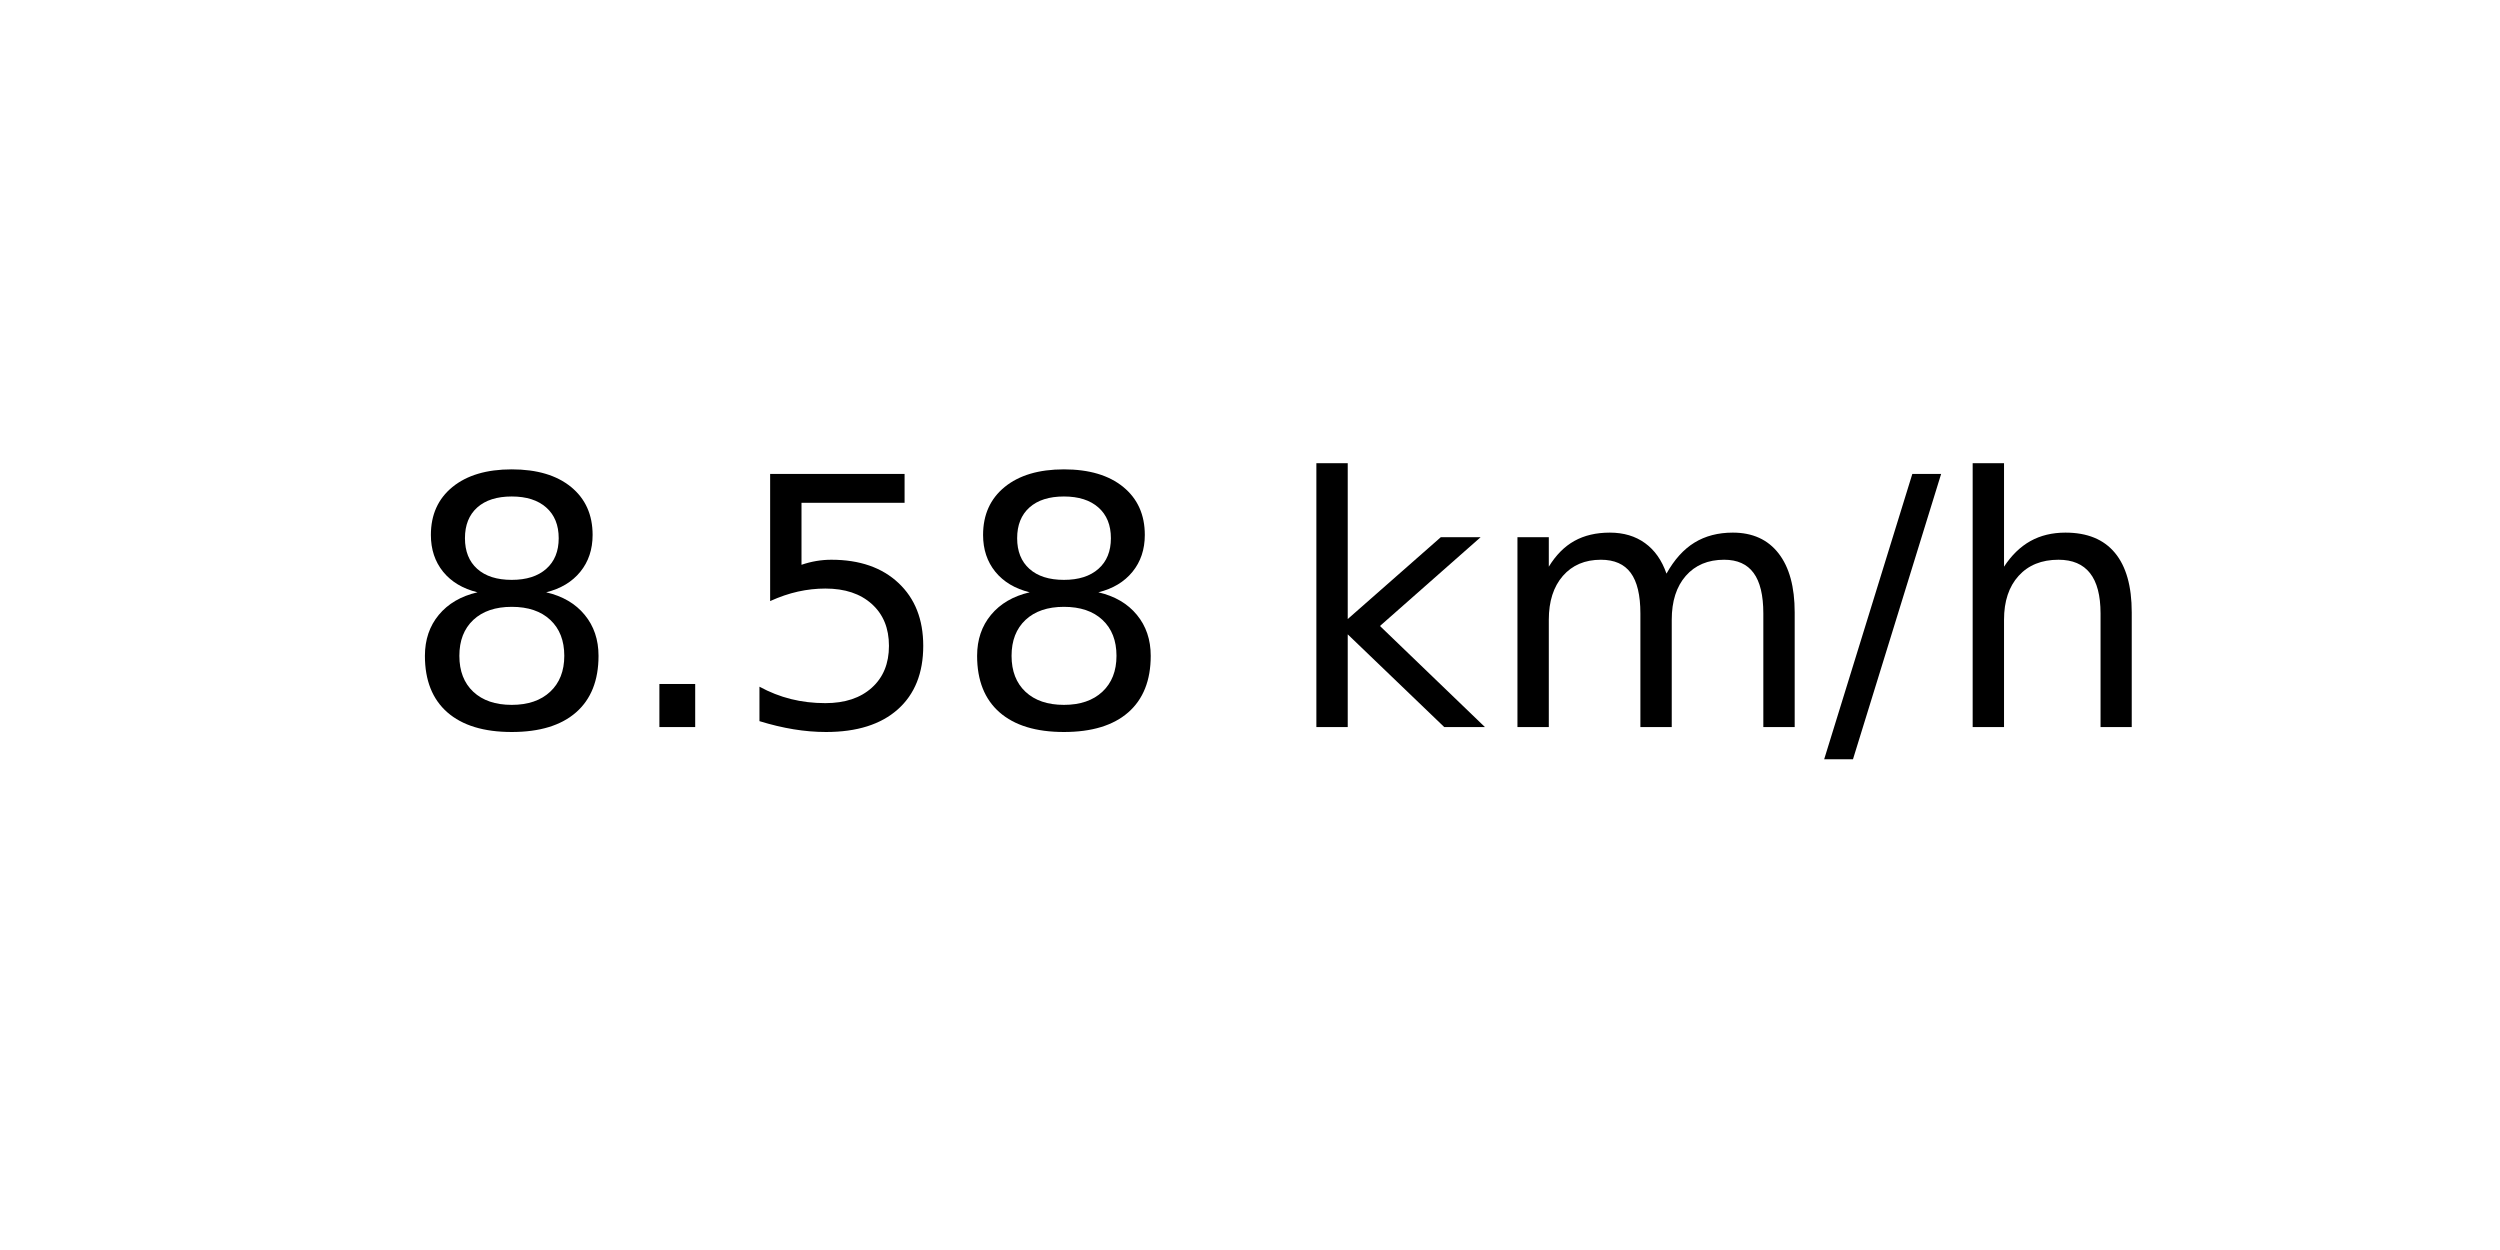
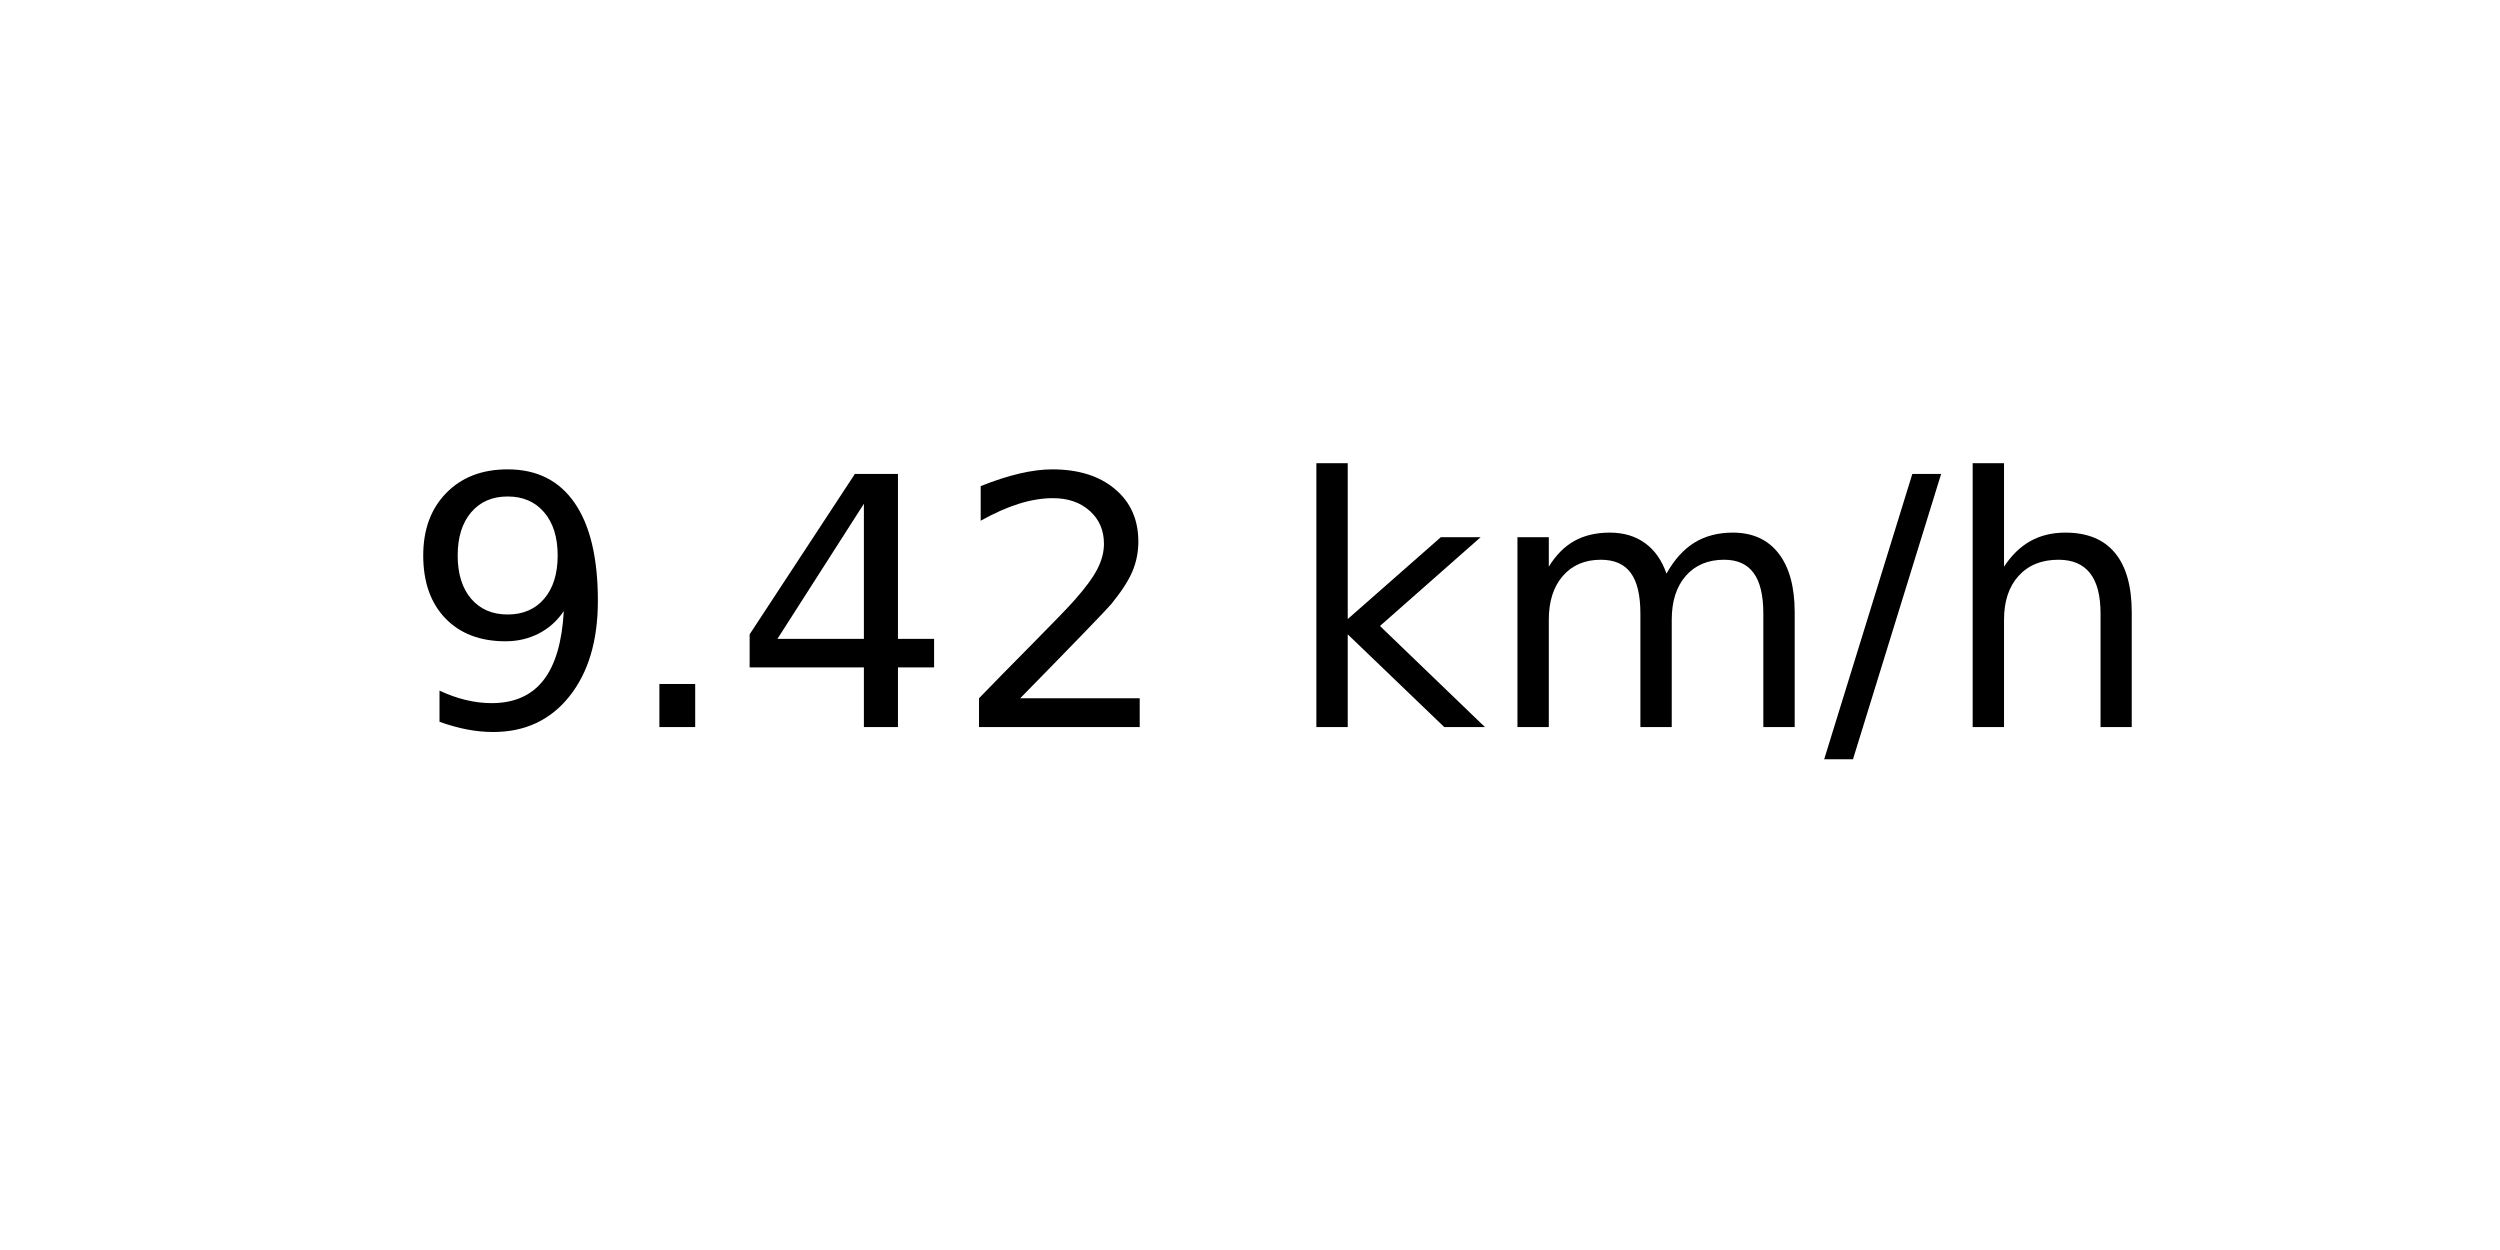
<svg xmlns="http://www.w3.org/2000/svg" xmlns:xlink="http://www.w3.org/1999/xlink" width="72pt" height="36pt" viewBox="0 0 72 36" version="1.1">
  <defs>
    <style type="text/css">*{stroke-linejoin: round; stroke-linecap: butt}</style>
  </defs>
  <g id="figure_1">
    <g id="axes_1">
      <g id="text_1">
        <g transform="translate(11.55937 20.93937) scale(0.1 -0.1)">
          <defs>
-             <path id="DejaVuSans-38" d="M 2034 2216  Q 1584 2216 1326 1975  Q 1069 1734 1069 1313  Q 1069 891 1326 650  Q 1584 409 2034 409  Q 2484 409 2743 651  Q 3003 894 3003 1313  Q 3003 1734 2745 1975  Q 2488 2216 2034 2216  z M 1403 2484  Q 997 2584 770 2862  Q 544 3141 544 3541  Q 544 4100 942 4425  Q 1341 4750 2034 4750  Q 2731 4750 3128 4425  Q 3525 4100 3525 3541  Q 3525 3141 3298 2862  Q 3072 2584 2669 2484  Q 3125 2378 3379 2068  Q 3634 1759 3634 1313  Q 3634 634 3220 271  Q 2806 -91 2034 -91  Q 1263 -91 848 271  Q 434 634 434 1313  Q 434 1759 690 2068  Q 947 2378 1403 2484  z M 1172 3481  Q 1172 3119 1398 2916  Q 1625 2713 2034 2713  Q 2441 2713 2670 2916  Q 2900 3119 2900 3481  Q 2900 3844 2670 4047  Q 2441 4250 2034 4250  Q 1625 4250 1398 4047  Q 1172 3844 1172 3481  z " transform="scale(0.015625)" />
+             <path id="DejaVuSans-39" d="M 703 97  L 703 672  Q 941 559 1184 500  Q 1428 441 1663 441  Q 2288 441 2617 861  Q 2947 1281 2994 2138  Q 2813 1869 2534 1725  Q 2256 1581 1919 1581  Q 1219 1581 811 2004  Q 403 2428 403 3163  Q 403 3881 828 4315  Q 1253 4750 1959 4750  Q 2769 4750 3195 4129  Q 3622 3509 3622 2328  Q 3622 1225 3098 567  Q 2575 -91 1691 -91  Q 1453 -91 1209 -44  Q 966 3 703 97  z M 1959 2075  Q 2384 2075 2632 2365  Q 2881 2656 2881 3163  Q 2881 3666 2632 3958  Q 2384 4250 1959 4250  Q 1534 4250 1286 3958  Q 1038 3666 1038 3163  Q 1038 2656 1286 2365  Q 1534 2075 1959 2075  z " transform="scale(0.015625)" />
            <path id="DejaVuSans-2e" d="M 684 794  L 1344 794  L 1344 0  L 684 0  L 684 794  z " transform="scale(0.015625)" />
-             <path id="DejaVuSans-35" d="M 691 4666  L 3169 4666  L 3169 4134  L 1269 4134  L 1269 2991  Q 1406 3038 1543 3061  Q 1681 3084 1819 3084  Q 2600 3084 3056 2656  Q 3513 2228 3513 1497  Q 3513 744 3044 326  Q 2575 -91 1722 -91  Q 1428 -91 1123 -41  Q 819 9 494 109  L 494 744  Q 775 591 1075 516  Q 1375 441 1709 441  Q 2250 441 2565 725  Q 2881 1009 2881 1497  Q 2881 1984 2565 2268  Q 2250 2553 1709 2553  Q 1456 2553 1204 2497  Q 953 2441 691 2322  L 691 4666  z " transform="scale(0.015625)" />
+             <path id="DejaVuSans-34" d="M 2419 4116  L 825 1625  L 2419 1625  L 2419 4116  z M 2253 4666  L 3047 4666  L 3047 1625  L 3713 1625  L 3713 1100  L 3047 1100  L 3047 0  L 2419 0  L 2419 1100  L 313 1100  L 313 1709  L 2253 4666  z " transform="scale(0.015625)" />
+             <path id="DejaVuSans-32" d="M 1228 531  L 3431 531  L 3431 0  L 469 0  L 469 531  Q 828 903 1448 1529  Q 2069 2156 2228 2338  Q 2531 2678 2651 2914  Q 2772 3150 2772 3378  Q 2772 3750 2511 3984  Q 2250 4219 1831 4219  Q 1534 4219 1204 4116  Q 875 4013 500 3803  L 500 4441  Q 881 4594 1212 4672  Q 1544 4750 1819 4750  Q 2544 4750 2975 4387  Q 3406 4025 3406 3419  Q 3406 3131 3298 2873  Q 3191 2616 2906 2266  Q 2828 2175 2409 1742  Q 1991 1309 1228 531  z " transform="scale(0.015625)" />
            <path id="DejaVuSans-20" transform="scale(0.015625)" />
            <path id="DejaVuSans-6b" d="M 581 4863  L 1159 4863  L 1159 1991  L 2875 3500  L 3609 3500  L 1753 1863  L 3688 0  L 2938 0  L 1159 1709  L 1159 0  L 581 0  L 581 4863  z " transform="scale(0.015625)" />
            <path id="DejaVuSans-6d" d="M 3328 2828  Q 3544 3216 3844 3400  Q 4144 3584 4550 3584  Q 5097 3584 5394 3201  Q 5691 2819 5691 2113  L 5691 0  L 5113 0  L 5113 2094  Q 5113 2597 4934 2840  Q 4756 3084 4391 3084  Q 3944 3084 3684 2787  Q 3425 2491 3425 1978  L 3425 0  L 2847 0  L 2847 2094  Q 2847 2600 2669 2842  Q 2491 3084 2119 3084  Q 1678 3084 1418 2786  Q 1159 2488 1159 1978  L 1159 0  L 581 0  L 581 3500  L 1159 3500  L 1159 2956  Q 1356 3278 1631 3431  Q 1906 3584 2284 3584  Q 2666 3584 2933 3390  Q 3200 3197 3328 2828  z " transform="scale(0.015625)" />
            <path id="DejaVuSans-2f" d="M 1625 4666  L 2156 4666  L 531 -594  L 0 -594  L 1625 4666  z " transform="scale(0.015625)" />
            <path id="DejaVuSans-68" d="M 3513 2113  L 3513 0  L 2938 0  L 2938 2094  Q 2938 2591 2744 2837  Q 2550 3084 2163 3084  Q 1697 3084 1428 2787  Q 1159 2491 1159 1978  L 1159 0  L 581 0  L 581 4863  L 1159 4863  L 1159 2956  Q 1366 3272 1645 3428  Q 1925 3584 2291 3584  Q 2894 3584 3203 3211  Q 3513 2838 3513 2113  z " transform="scale(0.015625)" />
          </defs>
-           <use xlink:href="#DejaVuSans-38" />
+           <use xlink:href="#DejaVuSans-39" />
          <use xlink:href="#DejaVuSans-2e" x="63.623" />
-           <use xlink:href="#DejaVuSans-35" x="95.41" />
-           <use xlink:href="#DejaVuSans-38" x="159.033" />
+           <use xlink:href="#DejaVuSans-34" x="95.41" />
+           <use xlink:href="#DejaVuSans-32" x="159.033" />
          <use xlink:href="#DejaVuSans-20" x="222.656" />
          <use xlink:href="#DejaVuSans-6b" x="254.443" />
          <use xlink:href="#DejaVuSans-6d" x="312.354" />
          <use xlink:href="#DejaVuSans-2f" x="409.766" />
          <use xlink:href="#DejaVuSans-68" x="443.457" />
        </g>
      </g>
    </g>
  </g>
</svg>
